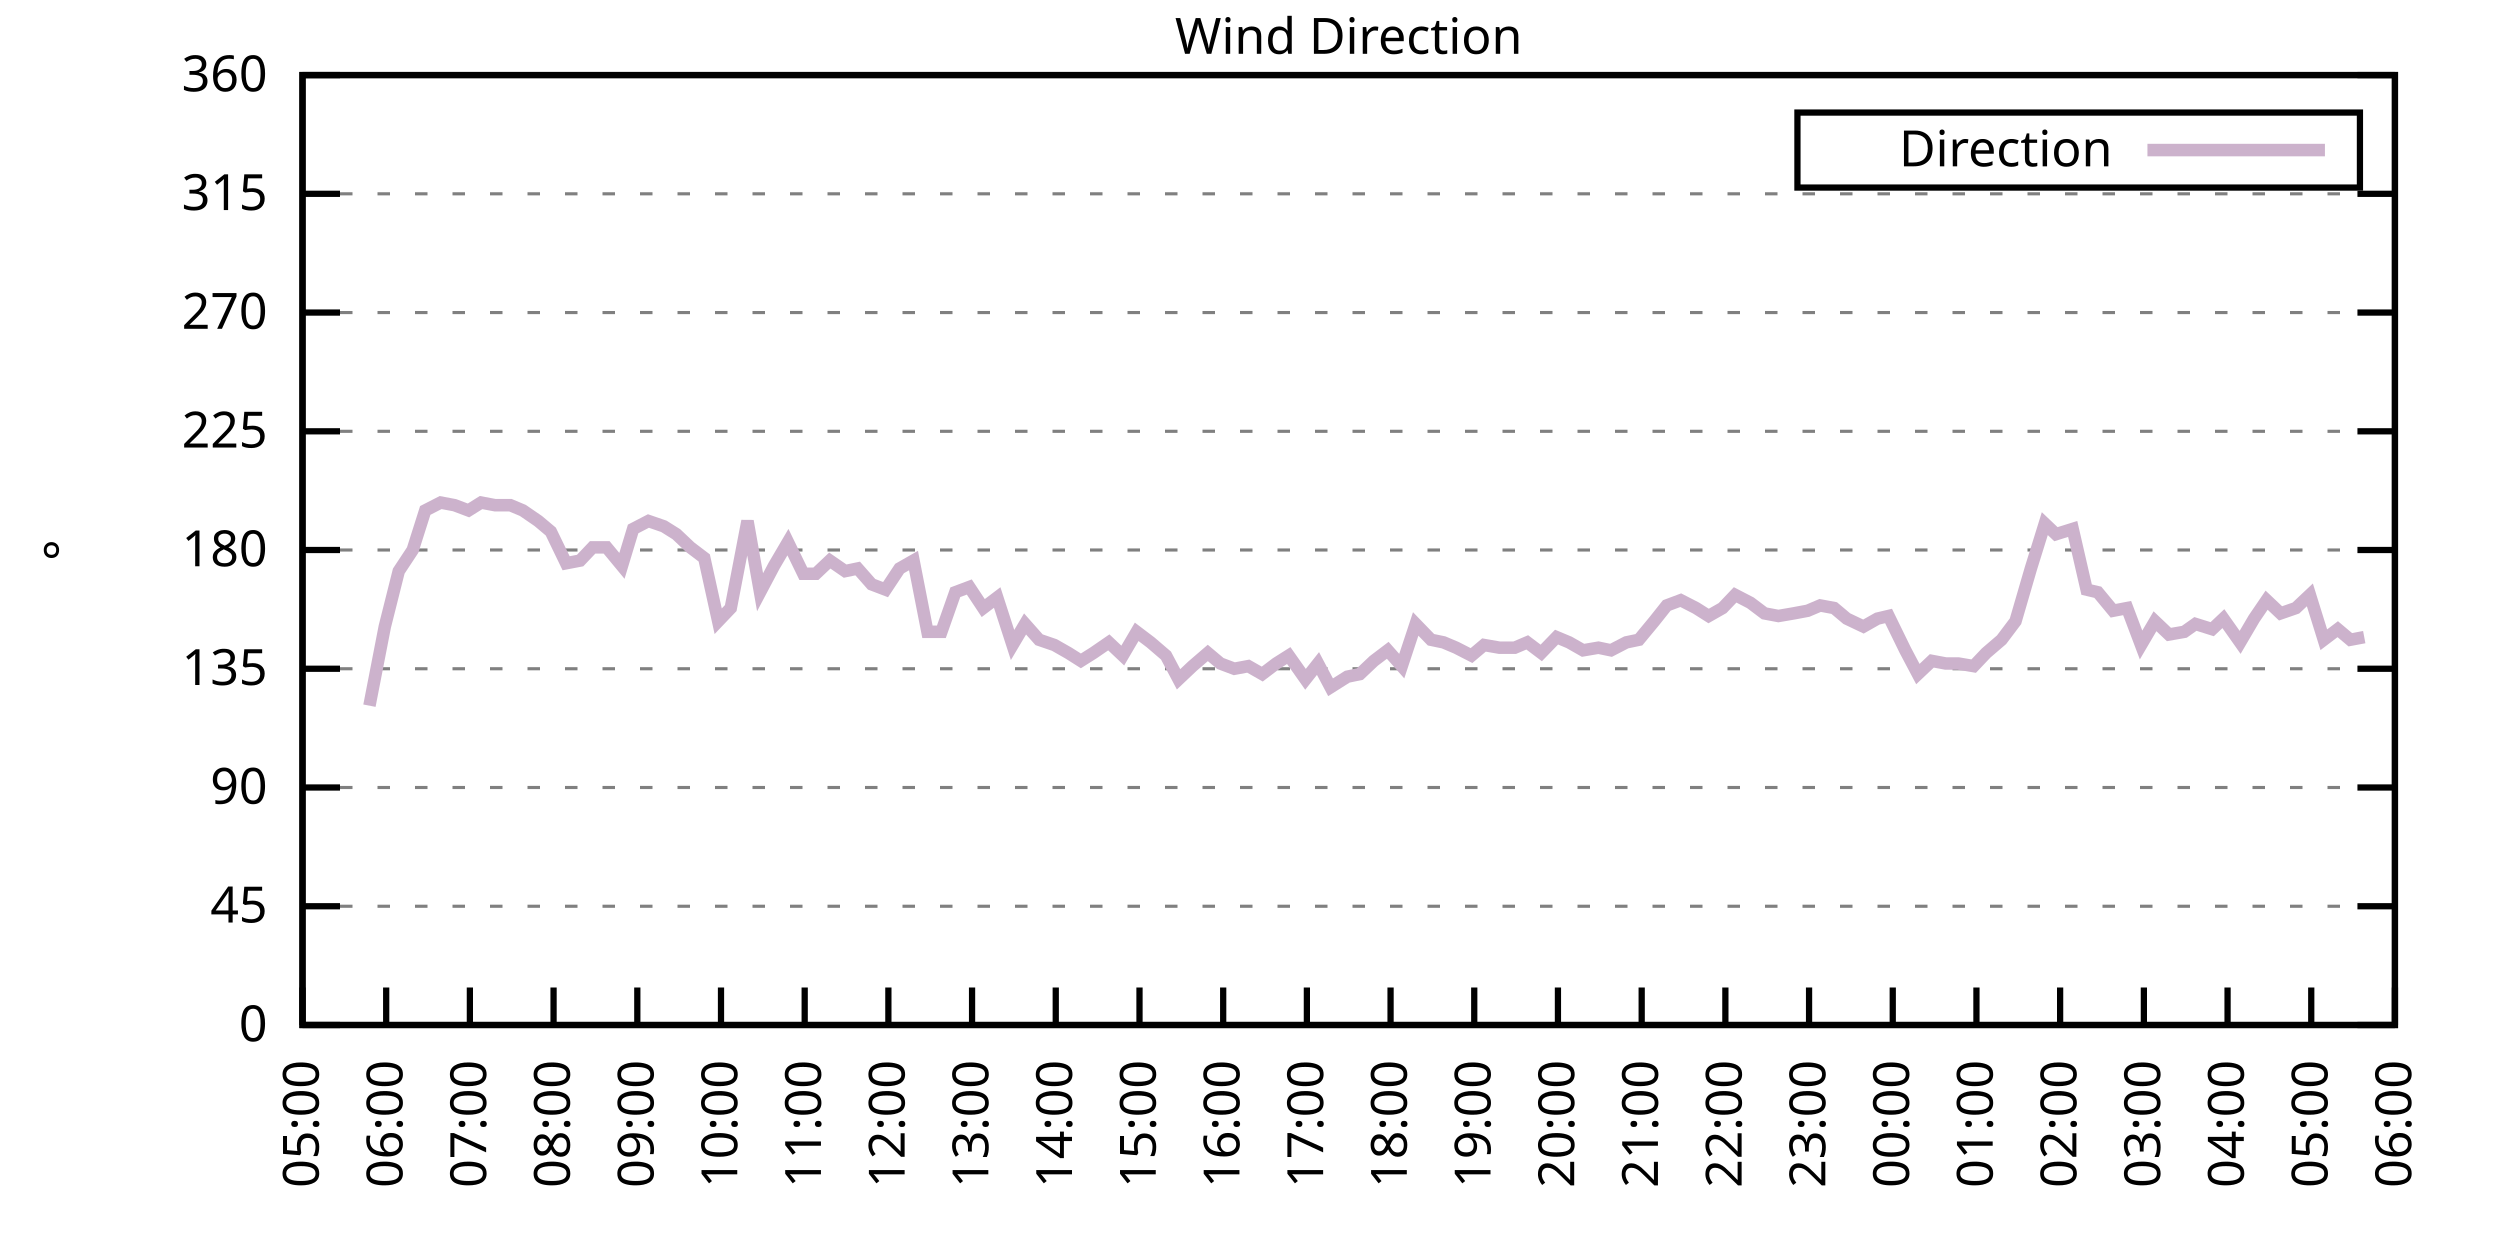
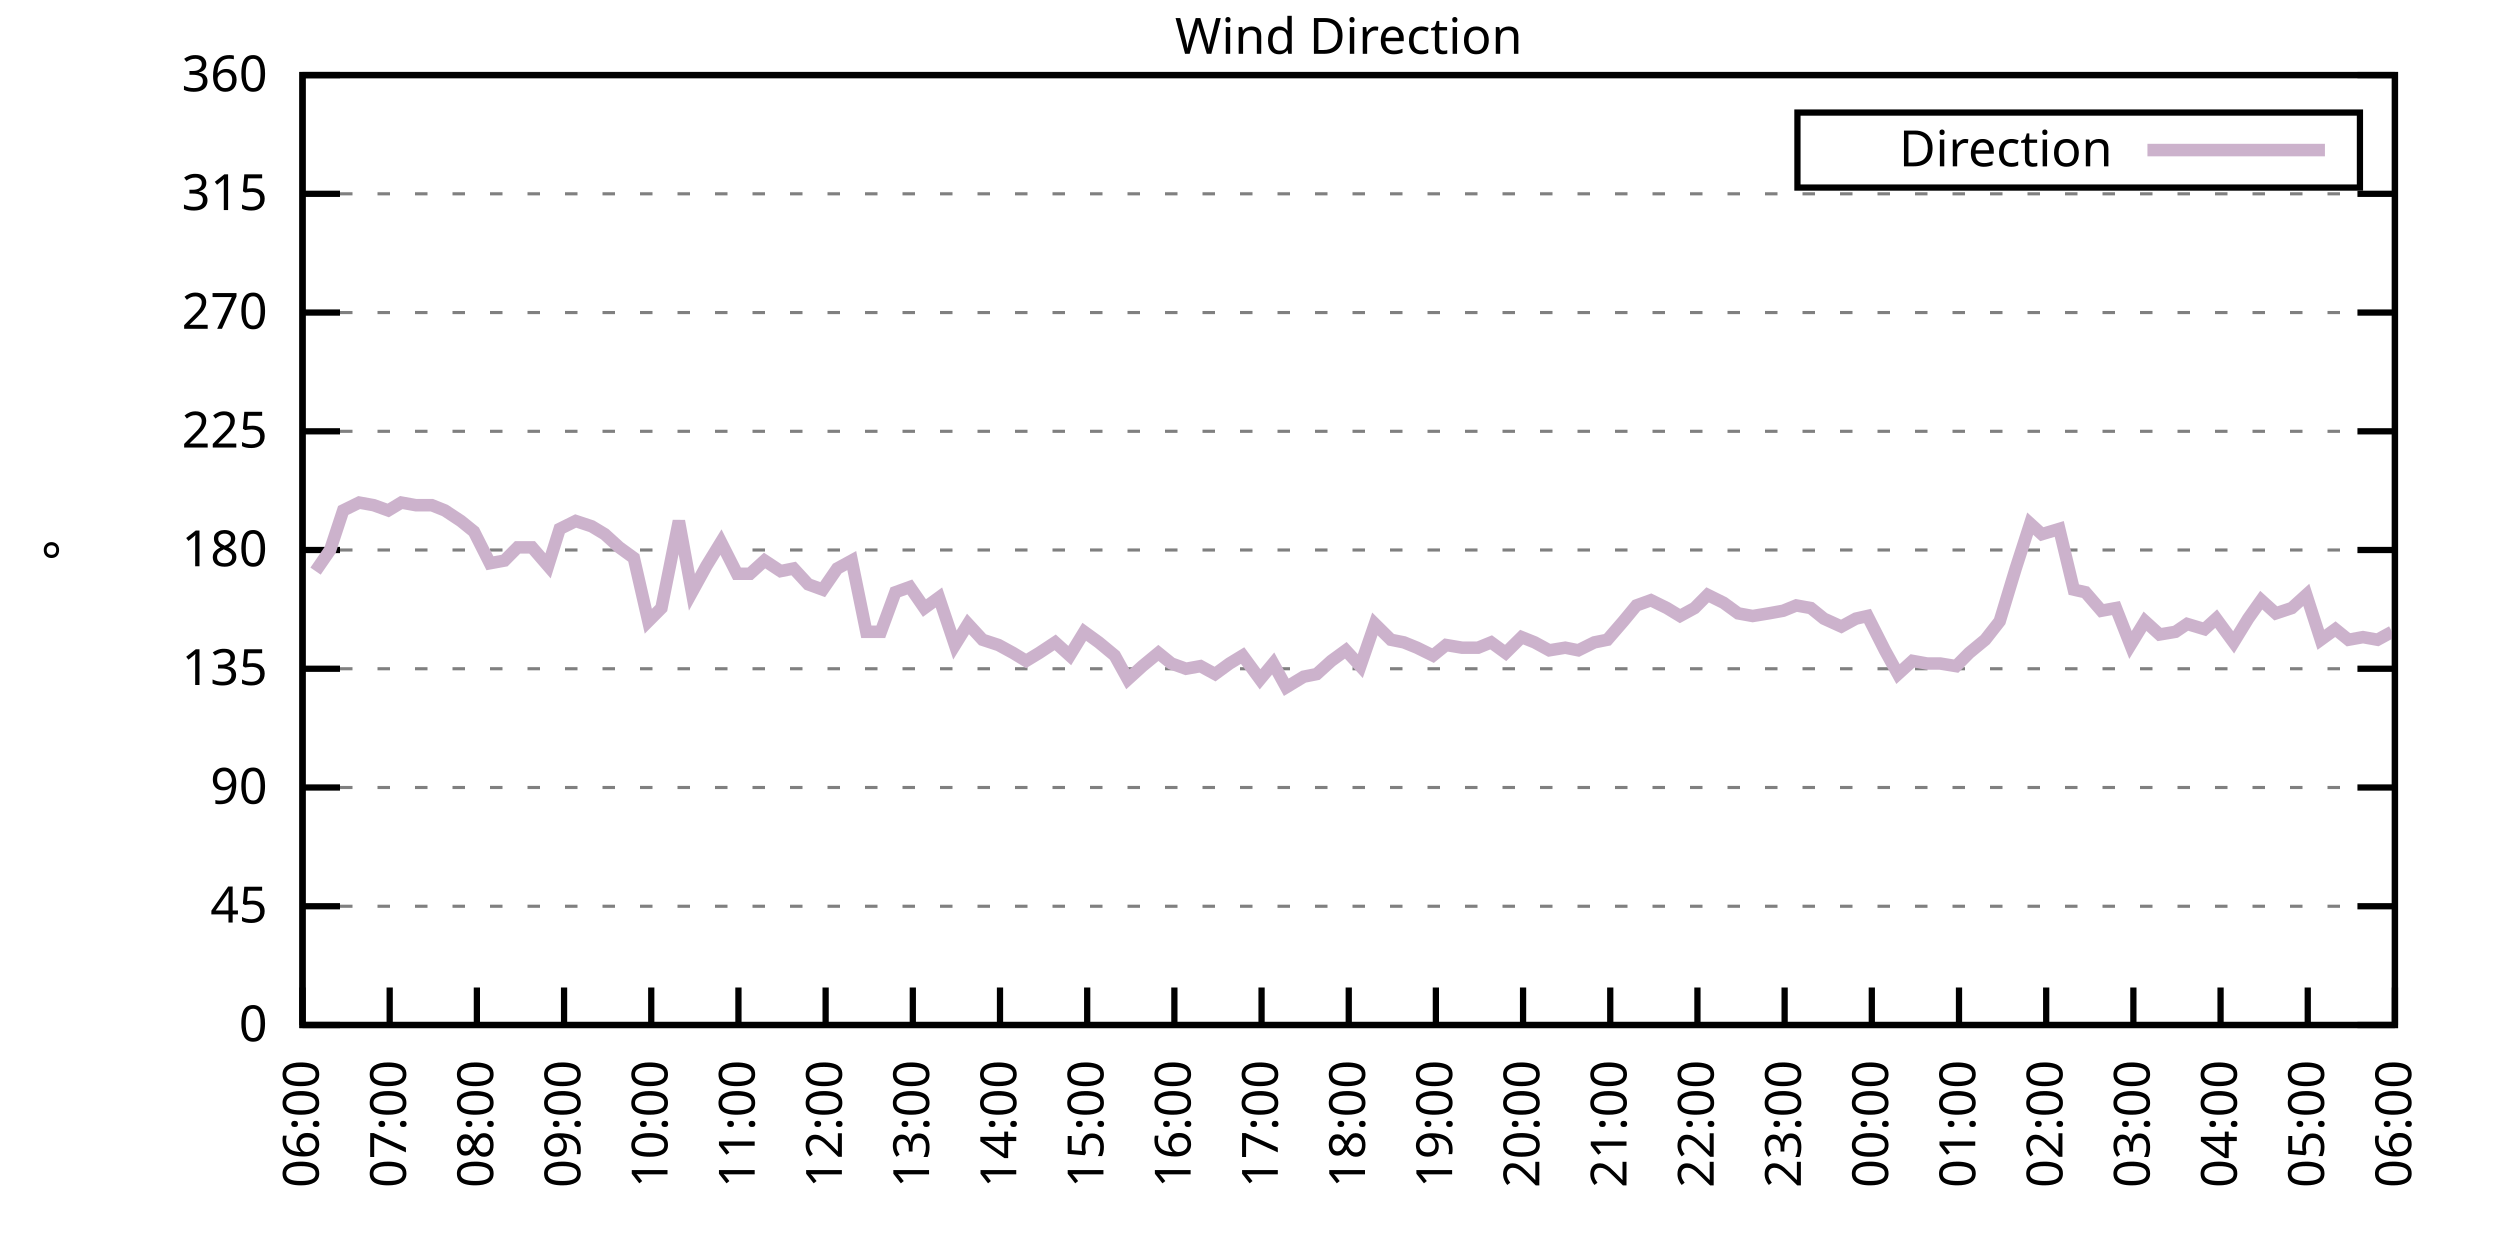
<svg xmlns="http://www.w3.org/2000/svg" xmlns:xlink="http://www.w3.org/1999/xlink" width="400" height="200" viewBox="0 0 400 200">
  <g id="gnuplot_canvas">
    <rect x="0" y="0" width="400" height="200" fill="none" />
    <defs>
      <circle id="gpDot" r="0.5" stroke-width="0.5" stroke="currentColor" />
      <path id="gpPt0" stroke-width="0.333" stroke="currentColor" d="M-1,0 h2 M0,-1 v2" />
      <path id="gpPt1" stroke-width="0.333" stroke="currentColor" d="M-1,-1 L1,1 M1,-1 L-1,1" />
      <path id="gpPt2" stroke-width="0.333" stroke="currentColor" d="M-1,0 L1,0 M0,-1 L0,1 M-1,-1 L1,1 M-1,1 L1,-1" />
      <rect id="gpPt3" stroke-width="0.333" stroke="currentColor" x="-1" y="-1" width="2" height="2" />
      <rect id="gpPt4" stroke-width="0.333" stroke="currentColor" fill="currentColor" x="-1" y="-1" width="2" height="2" />
      <circle id="gpPt5" stroke-width="0.333" stroke="currentColor" cx="0" cy="0" r="1" />
      <use xlink:href="#gpPt5" id="gpPt6" fill="currentColor" stroke="none" />
      <path id="gpPt7" stroke-width="0.333" stroke="currentColor" d="M0,-1.33 L-1.33,0.67 L1.33,0.67 z" />
      <use xlink:href="#gpPt7" id="gpPt8" fill="currentColor" stroke="none" />
      <use xlink:href="#gpPt7" id="gpPt9" stroke="currentColor" transform="rotate(180)" />
      <use xlink:href="#gpPt9" id="gpPt10" fill="currentColor" stroke="none" />
      <use xlink:href="#gpPt3" id="gpPt11" stroke="currentColor" transform="rotate(45)" />
      <use xlink:href="#gpPt11" id="gpPt12" fill="currentColor" stroke="none" />
      <path id="gpPt13" stroke-width="0.333" stroke="currentColor" d="M0,1.330 L1.265,0.411 L0.782,-1.067 L-0.782,-1.076 L-1.265,0.411 z" />
      <use xlink:href="#gpPt13" id="gpPt14" fill="currentColor" stroke="none" />
      <filter id="textbox" filterUnits="objectBoundingBox" x="0" y="0" height="1" width="1">
        <feFlood flood-color="white" flood-opacity="1" result="bgnd" />
        <feComposite in="SourceGraphic" in2="bgnd" operator="atop" />
      </filter>
      <filter id="greybox" filterUnits="objectBoundingBox" x="0" y="0" height="1" width="1">
        <feFlood flood-color="lightgrey" flood-opacity="1" result="grey" />
        <feComposite in="SourceGraphic" in2="grey" operator="atop" />
      </filter>
    </defs>
    <g fill="none" color="white" stroke="currentColor" stroke-width="1.00" stroke-linecap="butt" stroke-linejoin="miter">
</g>
    <g fill="none" color="black" stroke="currentColor" stroke-width="1.00" stroke-linecap="butt" stroke-linejoin="miter">
      <g stroke="none" shape-rendering="crispEdges">
        <polygon fill="rgb(255, 255, 255)" points="48.40,164.00 383.18,164.00 383.18,12.02 48.40,12.02 " />
      </g>
    </g>
    <g fill="none" color="black" stroke="currentColor" stroke-width="1.00" stroke-linecap="butt" stroke-linejoin="miter">
</g>
    <g fill="none" color="black" stroke="black" stroke-width="0.50" stroke-linecap="butt" stroke-linejoin="miter">
</g>
    <g fill="none" color="gray" stroke="currentColor" stroke-width="0.50" stroke-linecap="butt" stroke-linejoin="miter">
      <path stroke="gray" stroke-dasharray="2,4" class="gridline" d="M48.40,164.00 L383.19,164.00  " />
    </g>
    <g fill="none" color="gray" stroke="gray" stroke-width="1.00" stroke-linecap="butt" stroke-linejoin="miter">
</g>
    <g fill="none" color="black" stroke="currentColor" stroke-width="1.00" stroke-linecap="butt" stroke-linejoin="miter">
      <path stroke="black" d="M48.40,164.00 L54.40,164.00 M383.19,164.00 L377.19,164.00  " />
      <g transform="translate(42.80,166.60)" stroke="none" fill="black" font-family="Sans" font-size="8.00" text-anchor="end">
        <text>
          <tspan font-family="Sans"> 0</tspan>
        </text>
      </g>
    </g>
    <g fill="none" color="black" stroke="currentColor" stroke-width="1.00" stroke-linecap="butt" stroke-linejoin="miter">
</g>
    <g fill="none" color="black" stroke="black" stroke-width="0.50" stroke-linecap="butt" stroke-linejoin="miter">
</g>
    <g fill="none" color="gray" stroke="currentColor" stroke-width="0.50" stroke-linecap="butt" stroke-linejoin="miter">
      <path stroke="gray" stroke-dasharray="2,4" class="gridline" d="M48.40,145.00 L383.19,145.00  " />
    </g>
    <g fill="none" color="gray" stroke="gray" stroke-width="1.00" stroke-linecap="butt" stroke-linejoin="miter">
</g>
    <g fill="none" color="black" stroke="currentColor" stroke-width="1.00" stroke-linecap="butt" stroke-linejoin="miter">
      <path stroke="black" d="M48.40,145.00 L54.40,145.00 M383.19,145.00 L377.19,145.00  " />
      <g transform="translate(42.80,147.60)" stroke="none" fill="black" font-family="Sans" font-size="8.00" text-anchor="end">
        <text>
          <tspan font-family="Sans"> 45</tspan>
        </text>
      </g>
    </g>
    <g fill="none" color="black" stroke="currentColor" stroke-width="1.00" stroke-linecap="butt" stroke-linejoin="miter">
</g>
    <g fill="none" color="black" stroke="black" stroke-width="0.50" stroke-linecap="butt" stroke-linejoin="miter">
</g>
    <g fill="none" color="gray" stroke="currentColor" stroke-width="0.50" stroke-linecap="butt" stroke-linejoin="miter">
      <path stroke="gray" stroke-dasharray="2,4" class="gridline" d="M48.40,126.00 L383.19,126.00  " />
    </g>
    <g fill="none" color="gray" stroke="gray" stroke-width="1.00" stroke-linecap="butt" stroke-linejoin="miter">
</g>
    <g fill="none" color="black" stroke="currentColor" stroke-width="1.00" stroke-linecap="butt" stroke-linejoin="miter">
      <path stroke="black" d="M48.40,126.00 L54.40,126.00 M383.19,126.00 L377.19,126.00  " />
      <g transform="translate(42.80,128.60)" stroke="none" fill="black" font-family="Sans" font-size="8.00" text-anchor="end">
        <text>
          <tspan font-family="Sans"> 90</tspan>
        </text>
      </g>
    </g>
    <g fill="none" color="black" stroke="currentColor" stroke-width="1.00" stroke-linecap="butt" stroke-linejoin="miter">
</g>
    <g fill="none" color="black" stroke="black" stroke-width="0.50" stroke-linecap="butt" stroke-linejoin="miter">
</g>
    <g fill="none" color="gray" stroke="currentColor" stroke-width="0.50" stroke-linecap="butt" stroke-linejoin="miter">
      <path stroke="gray" stroke-dasharray="2,4" class="gridline" d="M48.40,107.00 L383.19,107.00  " />
    </g>
    <g fill="none" color="gray" stroke="gray" stroke-width="1.00" stroke-linecap="butt" stroke-linejoin="miter">
</g>
    <g fill="none" color="black" stroke="currentColor" stroke-width="1.00" stroke-linecap="butt" stroke-linejoin="miter">
      <path stroke="black" d="M48.40,107.00 L54.40,107.00 M383.19,107.00 L377.19,107.00  " />
      <g transform="translate(42.80,109.60)" stroke="none" fill="black" font-family="Sans" font-size="8.00" text-anchor="end">
        <text>
          <tspan font-family="Sans"> 135</tspan>
        </text>
      </g>
    </g>
    <g fill="none" color="black" stroke="currentColor" stroke-width="1.00" stroke-linecap="butt" stroke-linejoin="miter">
</g>
    <g fill="none" color="black" stroke="black" stroke-width="0.50" stroke-linecap="butt" stroke-linejoin="miter">
</g>
    <g fill="none" color="gray" stroke="currentColor" stroke-width="0.50" stroke-linecap="butt" stroke-linejoin="miter">
      <path stroke="gray" stroke-dasharray="2,4" class="gridline" d="M48.40,88.00 L383.19,88.00  " />
    </g>
    <g fill="none" color="gray" stroke="gray" stroke-width="1.00" stroke-linecap="butt" stroke-linejoin="miter">
</g>
    <g fill="none" color="black" stroke="currentColor" stroke-width="1.00" stroke-linecap="butt" stroke-linejoin="miter">
      <path stroke="black" d="M48.40,88.00 L54.40,88.00 M383.19,88.00 L377.19,88.00  " />
      <g transform="translate(42.80,90.60)" stroke="none" fill="black" font-family="Sans" font-size="8.00" text-anchor="end">
        <text>
          <tspan font-family="Sans"> 180</tspan>
        </text>
      </g>
    </g>
    <g fill="none" color="black" stroke="currentColor" stroke-width="1.00" stroke-linecap="butt" stroke-linejoin="miter">
</g>
    <g fill="none" color="black" stroke="black" stroke-width="0.50" stroke-linecap="butt" stroke-linejoin="miter">
</g>
    <g fill="none" color="gray" stroke="currentColor" stroke-width="0.50" stroke-linecap="butt" stroke-linejoin="miter">
      <path stroke="gray" stroke-dasharray="2,4" class="gridline" d="M48.40,69.01 L383.19,69.01  " />
    </g>
    <g fill="none" color="gray" stroke="gray" stroke-width="1.00" stroke-linecap="butt" stroke-linejoin="miter">
</g>
    <g fill="none" color="black" stroke="currentColor" stroke-width="1.00" stroke-linecap="butt" stroke-linejoin="miter">
      <path stroke="black" d="M48.40,69.01 L54.40,69.01 M383.19,69.01 L377.19,69.01  " />
      <g transform="translate(42.80,71.61)" stroke="none" fill="black" font-family="Sans" font-size="8.00" text-anchor="end">
        <text>
          <tspan font-family="Sans"> 225</tspan>
        </text>
      </g>
    </g>
    <g fill="none" color="black" stroke="currentColor" stroke-width="1.00" stroke-linecap="butt" stroke-linejoin="miter">
</g>
    <g fill="none" color="black" stroke="black" stroke-width="0.50" stroke-linecap="butt" stroke-linejoin="miter">
</g>
    <g fill="none" color="gray" stroke="currentColor" stroke-width="0.50" stroke-linecap="butt" stroke-linejoin="miter">
      <path stroke="gray" stroke-dasharray="2,4" class="gridline" d="M48.40,50.01 L383.19,50.01  " />
    </g>
    <g fill="none" color="gray" stroke="gray" stroke-width="1.00" stroke-linecap="butt" stroke-linejoin="miter">
</g>
    <g fill="none" color="black" stroke="currentColor" stroke-width="1.00" stroke-linecap="butt" stroke-linejoin="miter">
      <path stroke="black" d="M48.40,50.01 L54.40,50.01 M383.19,50.01 L377.19,50.01  " />
      <g transform="translate(42.80,52.61)" stroke="none" fill="black" font-family="Sans" font-size="8.00" text-anchor="end">
        <text>
          <tspan font-family="Sans"> 270</tspan>
        </text>
      </g>
    </g>
    <g fill="none" color="black" stroke="currentColor" stroke-width="1.00" stroke-linecap="butt" stroke-linejoin="miter">
</g>
    <g fill="none" color="black" stroke="black" stroke-width="0.50" stroke-linecap="butt" stroke-linejoin="miter">
</g>
    <g fill="none" color="gray" stroke="currentColor" stroke-width="0.50" stroke-linecap="butt" stroke-linejoin="miter">
      <path stroke="gray" stroke-dasharray="2,4" class="gridline" d="M48.40,31.01 L383.19,31.01  " />
    </g>
    <g fill="none" color="gray" stroke="gray" stroke-width="1.00" stroke-linecap="butt" stroke-linejoin="miter">
</g>
    <g fill="none" color="black" stroke="currentColor" stroke-width="1.00" stroke-linecap="butt" stroke-linejoin="miter">
      <path stroke="black" d="M48.40,31.01 L54.40,31.01 M383.19,31.01 L377.19,31.01  " />
      <g transform="translate(42.80,33.61)" stroke="none" fill="black" font-family="Sans" font-size="8.00" text-anchor="end">
        <text>
          <tspan font-family="Sans"> 315</tspan>
        </text>
      </g>
    </g>
    <g fill="none" color="black" stroke="currentColor" stroke-width="1.00" stroke-linecap="butt" stroke-linejoin="miter">
</g>
    <g fill="none" color="black" stroke="black" stroke-width="0.50" stroke-linecap="butt" stroke-linejoin="miter">
</g>
    <g fill="none" color="gray" stroke="currentColor" stroke-width="0.50" stroke-linecap="butt" stroke-linejoin="miter">
      <path stroke="gray" stroke-dasharray="2,4" class="gridline" d="M48.40,12.01 L383.19,12.01  " />
    </g>
    <g fill="none" color="gray" stroke="gray" stroke-width="1.00" stroke-linecap="butt" stroke-linejoin="miter">
</g>
    <g fill="none" color="black" stroke="currentColor" stroke-width="1.00" stroke-linecap="butt" stroke-linejoin="miter">
      <path stroke="black" d="M48.40,12.01 L54.40,12.01 M383.19,12.01 L377.19,12.01  " />
      <g transform="translate(42.80,14.61)" stroke="none" fill="black" font-family="Sans" font-size="8.00" text-anchor="end">
        <text>
          <tspan font-family="Sans"> 360</tspan>
        </text>
      </g>
    </g>
    <g fill="none" color="black" stroke="currentColor" stroke-width="1.00" stroke-linecap="butt" stroke-linejoin="miter">
      <path stroke="black" d="M48.40,164.00 L48.40,158.00  " />
      <g transform="translate(51.00,169.60) rotate(270.00)" stroke="none" fill="black" font-family="Sans" font-size="8.00" text-anchor="end">
        <text>
-           <tspan font-family="Sans">05:00</tspan>
-         </text>
-       </g>
-     </g>
-     <g fill="none" color="black" stroke="currentColor" stroke-width="1.00" stroke-linecap="butt" stroke-linejoin="miter">
-       <path stroke="black" d="M61.79,164.00 L61.79,158.00  " />
-       <g transform="translate(64.39,169.60) rotate(270.00)" stroke="none" fill="black" font-family="Sans" font-size="8.00" text-anchor="end">
-         <text>
          <tspan font-family="Sans">06:00</tspan>
        </text>
      </g>
    </g>
    <g fill="none" color="black" stroke="currentColor" stroke-width="1.00" stroke-linecap="butt" stroke-linejoin="miter">
-       <path stroke="black" d="M75.18,164.00 L75.18,158.00  " />
-       <g transform="translate(77.78,169.60) rotate(270.00)" stroke="none" fill="black" font-family="Sans" font-size="8.00" text-anchor="end">
+       <path stroke="black" d="M62.35,164.00 L62.35,158.00  " />
+       <g transform="translate(64.95,169.60) rotate(270.00)" stroke="none" fill="black" font-family="Sans" font-size="8.00" text-anchor="end">
        <text>
          <tspan font-family="Sans">07:00</tspan>
        </text>
      </g>
    </g>
    <g fill="none" color="black" stroke="currentColor" stroke-width="1.00" stroke-linecap="butt" stroke-linejoin="miter">
-       <path stroke="black" d="M88.57,164.00 L88.57,158.00  " />
-       <g transform="translate(91.17,169.60) rotate(270.00)" stroke="none" fill="black" font-family="Sans" font-size="8.00" text-anchor="end">
+       <path stroke="black" d="M76.30,164.00 L76.30,158.00  " />
+       <g transform="translate(78.90,169.60) rotate(270.00)" stroke="none" fill="black" font-family="Sans" font-size="8.00" text-anchor="end">
        <text>
          <tspan font-family="Sans">08:00</tspan>
        </text>
      </g>
    </g>
    <g fill="none" color="black" stroke="currentColor" stroke-width="1.00" stroke-linecap="butt" stroke-linejoin="miter">
-       <path stroke="black" d="M101.97,164.00 L101.97,158.00  " />
-       <g transform="translate(104.57,169.60) rotate(270.00)" stroke="none" fill="black" font-family="Sans" font-size="8.00" text-anchor="end">
+       <path stroke="black" d="M90.25,164.00 L90.25,158.00  " />
+       <g transform="translate(92.85,169.60) rotate(270.00)" stroke="none" fill="black" font-family="Sans" font-size="8.00" text-anchor="end">
        <text>
          <tspan font-family="Sans">09:00</tspan>
        </text>
      </g>
    </g>
    <g fill="none" color="black" stroke="currentColor" stroke-width="1.00" stroke-linecap="butt" stroke-linejoin="miter">
-       <path stroke="black" d="M115.36,164.00 L115.36,158.00  " />
-       <g transform="translate(117.96,169.60) rotate(270.00)" stroke="none" fill="black" font-family="Sans" font-size="8.00" text-anchor="end">
+       <path stroke="black" d="M104.20,164.00 L104.20,158.00  " />
+       <g transform="translate(106.80,169.60) rotate(270.00)" stroke="none" fill="black" font-family="Sans" font-size="8.00" text-anchor="end">
        <text>
          <tspan font-family="Sans">10:00</tspan>
        </text>
      </g>
    </g>
    <g fill="none" color="black" stroke="currentColor" stroke-width="1.00" stroke-linecap="butt" stroke-linejoin="miter">
-       <path stroke="black" d="M128.75,164.00 L128.75,158.00  " />
-       <g transform="translate(131.35,169.60) rotate(270.00)" stroke="none" fill="black" font-family="Sans" font-size="8.00" text-anchor="end">
+       <path stroke="black" d="M118.15,164.00 L118.15,158.00  " />
+       <g transform="translate(120.75,169.60) rotate(270.00)" stroke="none" fill="black" font-family="Sans" font-size="8.00" text-anchor="end">
        <text>
          <tspan font-family="Sans">11:00</tspan>
        </text>
      </g>
    </g>
    <g fill="none" color="black" stroke="currentColor" stroke-width="1.00" stroke-linecap="butt" stroke-linejoin="miter">
-       <path stroke="black" d="M142.14,164.00 L142.14,158.00  " />
-       <g transform="translate(144.74,169.60) rotate(270.00)" stroke="none" fill="black" font-family="Sans" font-size="8.00" text-anchor="end">
+       <path stroke="black" d="M132.10,164.00 L132.10,158.00  " />
+       <g transform="translate(134.70,169.60) rotate(270.00)" stroke="none" fill="black" font-family="Sans" font-size="8.00" text-anchor="end">
        <text>
          <tspan font-family="Sans">12:00</tspan>
        </text>
      </g>
    </g>
    <g fill="none" color="black" stroke="currentColor" stroke-width="1.00" stroke-linecap="butt" stroke-linejoin="miter">
-       <path stroke="black" d="M155.53,164.00 L155.53,158.00  " />
-       <g transform="translate(158.13,169.60) rotate(270.00)" stroke="none" fill="black" font-family="Sans" font-size="8.00" text-anchor="end">
+       <path stroke="black" d="M146.05,164.00 L146.05,158.00  " />
+       <g transform="translate(148.65,169.60) rotate(270.00)" stroke="none" fill="black" font-family="Sans" font-size="8.00" text-anchor="end">
        <text>
          <tspan font-family="Sans">13:00</tspan>
        </text>
      </g>
    </g>
    <g fill="none" color="black" stroke="currentColor" stroke-width="1.00" stroke-linecap="butt" stroke-linejoin="miter">
-       <path stroke="black" d="M168.92,164.00 L168.92,158.00  " />
-       <g transform="translate(171.52,169.60) rotate(270.00)" stroke="none" fill="black" font-family="Sans" font-size="8.00" text-anchor="end">
+       <path stroke="black" d="M160.00,164.00 L160.00,158.00  " />
+       <g transform="translate(162.60,169.60) rotate(270.00)" stroke="none" fill="black" font-family="Sans" font-size="8.00" text-anchor="end">
        <text>
          <tspan font-family="Sans">14:00</tspan>
        </text>
      </g>
    </g>
    <g fill="none" color="black" stroke="currentColor" stroke-width="1.00" stroke-linecap="butt" stroke-linejoin="miter">
-       <path stroke="black" d="M182.32,164.00 L182.32,158.00  " />
-       <g transform="translate(184.92,169.60) rotate(270.00)" stroke="none" fill="black" font-family="Sans" font-size="8.00" text-anchor="end">
+       <path stroke="black" d="M173.95,164.00 L173.95,158.00  " />
+       <g transform="translate(176.55,169.60) rotate(270.00)" stroke="none" fill="black" font-family="Sans" font-size="8.00" text-anchor="end">
        <text>
          <tspan font-family="Sans">15:00</tspan>
        </text>
      </g>
    </g>
    <g fill="none" color="black" stroke="currentColor" stroke-width="1.00" stroke-linecap="butt" stroke-linejoin="miter">
-       <path stroke="black" d="M195.71,164.00 L195.71,158.00  " />
-       <g transform="translate(198.31,169.60) rotate(270.00)" stroke="none" fill="black" font-family="Sans" font-size="8.00" text-anchor="end">
+       <path stroke="black" d="M187.90,164.00 L187.90,158.00  " />
+       <g transform="translate(190.50,169.60) rotate(270.00)" stroke="none" fill="black" font-family="Sans" font-size="8.00" text-anchor="end">
        <text>
          <tspan font-family="Sans">16:00</tspan>
        </text>
      </g>
    </g>
    <g fill="none" color="black" stroke="currentColor" stroke-width="1.00" stroke-linecap="butt" stroke-linejoin="miter">
-       <path stroke="black" d="M209.10,164.00 L209.10,158.00  " />
-       <g transform="translate(211.70,169.60) rotate(270.00)" stroke="none" fill="black" font-family="Sans" font-size="8.00" text-anchor="end">
+       <path stroke="black" d="M201.85,164.00 L201.85,158.00  " />
+       <g transform="translate(204.45,169.60) rotate(270.00)" stroke="none" fill="black" font-family="Sans" font-size="8.00" text-anchor="end">
        <text>
          <tspan font-family="Sans">17:00</tspan>
        </text>
      </g>
    </g>
    <g fill="none" color="black" stroke="currentColor" stroke-width="1.00" stroke-linecap="butt" stroke-linejoin="miter">
-       <path stroke="black" d="M222.49,164.00 L222.49,158.00  " />
-       <g transform="translate(225.09,169.60) rotate(270.00)" stroke="none" fill="black" font-family="Sans" font-size="8.00" text-anchor="end">
+       <path stroke="black" d="M215.80,164.00 L215.80,158.00  " />
+       <g transform="translate(218.40,169.60) rotate(270.00)" stroke="none" fill="black" font-family="Sans" font-size="8.00" text-anchor="end">
        <text>
          <tspan font-family="Sans">18:00</tspan>
        </text>
      </g>
    </g>
    <g fill="none" color="black" stroke="currentColor" stroke-width="1.00" stroke-linecap="butt" stroke-linejoin="miter">
-       <path stroke="black" d="M235.88,164.00 L235.88,158.00  " />
-       <g transform="translate(238.48,169.60) rotate(270.00)" stroke="none" fill="black" font-family="Sans" font-size="8.00" text-anchor="end">
+       <path stroke="black" d="M229.74,164.00 L229.74,158.00  " />
+       <g transform="translate(232.34,169.60) rotate(270.00)" stroke="none" fill="black" font-family="Sans" font-size="8.00" text-anchor="end">
        <text>
          <tspan font-family="Sans">19:00</tspan>
        </text>
      </g>
    </g>
    <g fill="none" color="black" stroke="currentColor" stroke-width="1.00" stroke-linecap="butt" stroke-linejoin="miter">
-       <path stroke="black" d="M249.27,164.00 L249.27,158.00  " />
-       <g transform="translate(251.87,169.60) rotate(270.00)" stroke="none" fill="black" font-family="Sans" font-size="8.00" text-anchor="end">
+       <path stroke="black" d="M243.69,164.00 L243.69,158.00  " />
+       <g transform="translate(246.29,169.60) rotate(270.00)" stroke="none" fill="black" font-family="Sans" font-size="8.00" text-anchor="end">
        <text>
          <tspan font-family="Sans">20:00</tspan>
        </text>
      </g>
    </g>
    <g fill="none" color="black" stroke="currentColor" stroke-width="1.00" stroke-linecap="butt" stroke-linejoin="miter">
-       <path stroke="black" d="M262.67,164.00 L262.67,158.00  " />
-       <g transform="translate(265.27,169.60) rotate(270.00)" stroke="none" fill="black" font-family="Sans" font-size="8.00" text-anchor="end">
+       <path stroke="black" d="M257.64,164.00 L257.64,158.00  " />
+       <g transform="translate(260.24,169.60) rotate(270.00)" stroke="none" fill="black" font-family="Sans" font-size="8.00" text-anchor="end">
        <text>
          <tspan font-family="Sans">21:00</tspan>
        </text>
      </g>
    </g>
    <g fill="none" color="black" stroke="currentColor" stroke-width="1.00" stroke-linecap="butt" stroke-linejoin="miter">
-       <path stroke="black" d="M276.06,164.00 L276.06,158.00  " />
-       <g transform="translate(278.66,169.60) rotate(270.00)" stroke="none" fill="black" font-family="Sans" font-size="8.00" text-anchor="end">
+       <path stroke="black" d="M271.59,164.00 L271.59,158.00  " />
+       <g transform="translate(274.19,169.60) rotate(270.00)" stroke="none" fill="black" font-family="Sans" font-size="8.00" text-anchor="end">
        <text>
          <tspan font-family="Sans">22:00</tspan>
        </text>
      </g>
    </g>
    <g fill="none" color="black" stroke="currentColor" stroke-width="1.00" stroke-linecap="butt" stroke-linejoin="miter">
-       <path stroke="black" d="M289.45,164.00 L289.45,158.00  " />
-       <g transform="translate(292.05,169.60) rotate(270.00)" stroke="none" fill="black" font-family="Sans" font-size="8.00" text-anchor="end">
+       <path stroke="black" d="M285.54,164.00 L285.54,158.00  " />
+       <g transform="translate(288.14,169.60) rotate(270.00)" stroke="none" fill="black" font-family="Sans" font-size="8.00" text-anchor="end">
        <text>
          <tspan font-family="Sans">23:00</tspan>
        </text>
      </g>
    </g>
    <g fill="none" color="black" stroke="currentColor" stroke-width="1.00" stroke-linecap="butt" stroke-linejoin="miter">
-       <path stroke="black" d="M302.84,164.00 L302.84,158.00  " />
-       <g transform="translate(305.44,169.60) rotate(270.00)" stroke="none" fill="black" font-family="Sans" font-size="8.00" text-anchor="end">
+       <path stroke="black" d="M299.49,164.00 L299.49,158.00  " />
+       <g transform="translate(302.09,169.60) rotate(270.00)" stroke="none" fill="black" font-family="Sans" font-size="8.00" text-anchor="end">
        <text>
          <tspan font-family="Sans">00:00</tspan>
        </text>
      </g>
    </g>
    <g fill="none" color="black" stroke="currentColor" stroke-width="1.00" stroke-linecap="butt" stroke-linejoin="miter">
-       <path stroke="black" d="M316.23,164.00 L316.23,158.00  " />
-       <g transform="translate(318.83,169.60) rotate(270.00)" stroke="none" fill="black" font-family="Sans" font-size="8.00" text-anchor="end">
+       <path stroke="black" d="M313.44,164.00 L313.44,158.00  " />
+       <g transform="translate(316.04,169.60) rotate(270.00)" stroke="none" fill="black" font-family="Sans" font-size="8.00" text-anchor="end">
        <text>
          <tspan font-family="Sans">01:00</tspan>
        </text>
      </g>
    </g>
    <g fill="none" color="black" stroke="currentColor" stroke-width="1.00" stroke-linecap="butt" stroke-linejoin="miter">
-       <path stroke="black" d="M329.62,164.00 L329.62,158.00  " />
-       <g transform="translate(332.22,169.60) rotate(270.00)" stroke="none" fill="black" font-family="Sans" font-size="8.00" text-anchor="end">
+       <path stroke="black" d="M327.39,164.00 L327.39,158.00  " />
+       <g transform="translate(329.99,169.60) rotate(270.00)" stroke="none" fill="black" font-family="Sans" font-size="8.00" text-anchor="end">
        <text>
          <tspan font-family="Sans">02:00</tspan>
        </text>
      </g>
    </g>
    <g fill="none" color="black" stroke="currentColor" stroke-width="1.00" stroke-linecap="butt" stroke-linejoin="miter">
-       <path stroke="black" d="M343.02,164.00 L343.02,158.00  " />
-       <g transform="translate(345.62,169.60) rotate(270.00)" stroke="none" fill="black" font-family="Sans" font-size="8.00" text-anchor="end">
+       <path stroke="black" d="M341.34,164.00 L341.34,158.00  " />
+       <g transform="translate(343.94,169.60) rotate(270.00)" stroke="none" fill="black" font-family="Sans" font-size="8.00" text-anchor="end">
        <text>
          <tspan font-family="Sans">03:00</tspan>
        </text>
      </g>
    </g>
    <g fill="none" color="black" stroke="currentColor" stroke-width="1.00" stroke-linecap="butt" stroke-linejoin="miter">
-       <path stroke="black" d="M356.41,164.00 L356.41,158.00  " />
-       <g transform="translate(359.01,169.60) rotate(270.00)" stroke="none" fill="black" font-family="Sans" font-size="8.00" text-anchor="end">
+       <path stroke="black" d="M355.29,164.00 L355.29,158.00  " />
+       <g transform="translate(357.89,169.60) rotate(270.00)" stroke="none" fill="black" font-family="Sans" font-size="8.00" text-anchor="end">
        <text>
          <tspan font-family="Sans">04:00</tspan>
        </text>
      </g>
    </g>
    <g fill="none" color="black" stroke="currentColor" stroke-width="1.00" stroke-linecap="butt" stroke-linejoin="miter">
-       <path stroke="black" d="M369.80,164.00 L369.80,158.00  " />
-       <g transform="translate(372.40,169.60) rotate(270.00)" stroke="none" fill="black" font-family="Sans" font-size="8.00" text-anchor="end">
+       <path stroke="black" d="M369.24,164.00 L369.24,158.00  " />
+       <g transform="translate(371.84,169.60) rotate(270.00)" stroke="none" fill="black" font-family="Sans" font-size="8.00" text-anchor="end">
        <text>
          <tspan font-family="Sans">05:00</tspan>
        </text>
      </g>
    </g>
    <g fill="none" color="black" stroke="currentColor" stroke-width="1.00" stroke-linecap="butt" stroke-linejoin="miter">
      <path stroke="black" d="M383.19,164.00 L383.19,158.00  " />
      <g transform="translate(385.79,169.60) rotate(270.00)" stroke="none" fill="black" font-family="Sans" font-size="8.00" text-anchor="end">
        <text>
          <tspan font-family="Sans">06:00</tspan>
        </text>
      </g>
    </g>
    <g fill="none" color="black" stroke="currentColor" stroke-width="1.00" stroke-linecap="butt" stroke-linejoin="miter">
</g>
    <g fill="none" color="black" stroke="currentColor" stroke-width="1.00" stroke-linecap="butt" stroke-linejoin="miter">
      <path stroke="black" d="M48.40,12.01 L48.40,164.00 L383.19,164.00 L383.19,12.01 L48.40,12.01 Z  " />
    </g>
    <g fill="none" color="black" stroke="currentColor" stroke-width="1.00" stroke-linecap="butt" stroke-linejoin="miter">
</g>
    <g fill="none" color="black" stroke="currentColor" stroke-width="1.00" stroke-linecap="butt" stroke-linejoin="miter">
      <path stroke="black" d="M287.59,30.01 L287.59,18.01 L377.59,18.01 L377.59,30.01 L287.59,30.01 Z  " />
    </g>
    <g id="Wind_direction_plot_1">
      <g fill="none" color="white" stroke="black" stroke-width="2.00" stroke-linecap="butt" stroke-linejoin="miter">
</g>
      <g fill="none" color="black" stroke="currentColor" stroke-width="2.00" stroke-linecap="butt" stroke-linejoin="miter">
        <g transform="translate(337.99,26.61)" stroke="none" fill="black" font-family="Sans" font-size="8.00" text-anchor="end">
          <text>
            <tspan font-family="Sans">Direction</tspan>
          </text>
        </g>
      </g>
      <g fill="none" color="black" stroke="currentColor" stroke-width="2.00" stroke-linecap="butt" stroke-linejoin="miter">
-         <path stroke="rgb(204, 178, 204)" d="M343.59,24.01 L371.99,24.01 M59.11,112.91 L61.57,100.25 L63.80,91.38 L66.03,88.00 L68.04,81.67 L70.50,80.41   L72.73,80.83 L74.96,81.67 L76.97,80.41 L79.20,80.83 L81.66,80.83 L83.66,81.67 L86.12,83.36 L88.13,85.05   L90.58,90.12 L92.82,89.69 L94.82,87.58 L97.06,87.58 L99.51,90.54 L101.30,84.63 L103.75,83.36 L106.21,84.21   L108.22,85.47 L110.45,87.58 L112.68,89.27 L114.91,99.40 L116.92,97.29 L119.60,83.36 L121.61,94.76 L123.84,90.54   L126.07,86.74 L128.53,91.80 L130.54,91.80 L132.77,89.69 L135.22,91.38 L137.23,90.96 L139.46,93.49 L141.69,94.34   L143.93,90.96 L146.16,89.69 L148.39,101.09 L150.62,101.09 L152.85,94.76 L155.09,93.92 L157.32,97.29 L159.55,95.60   L162.01,103.20 L164.01,99.83 L166.25,102.36 L168.70,103.20 L170.93,104.47 L172.94,105.74 L174.95,104.47 L177.41,102.78   L179.64,104.89 L181.87,101.09 L184.10,102.78 L186.56,104.89 L188.57,108.69 L190.80,106.58 L193.25,104.47 L195.26,106.16   L197.49,107.00 L199.73,106.58 L201.96,107.85 L204.19,106.16 L206.20,104.89 L208.88,108.69 L210.88,106.16 L212.89,109.96   L215.57,108.27 L217.58,107.85 L219.81,105.74 L222.04,104.05 L224.28,106.58 L226.51,99.83 L228.96,102.36 L230.97,102.78   L232.98,103.63 L235.44,104.89 L237.44,103.20 L239.90,103.63 L242.36,103.63 L244.36,102.78 L246.60,104.47 L249.05,101.94   L251.06,102.78 L253.29,104.05 L255.75,103.63 L257.76,104.05 L260.21,102.78 L262.22,102.36 L264.67,99.40 L266.68,96.87   L268.92,96.03 L271.37,97.29 L273.38,98.56 L275.61,97.29 L277.62,95.18 L280.07,96.45 L282.31,98.14 L284.54,98.56   L286.99,98.14 L289.23,97.72 L291.23,96.87 L293.47,97.29 L295.48,98.98 L298.15,100.25 L300.39,98.98 L302.17,98.56   L304.85,104.05 L306.86,107.85 L309.09,105.74 L311.32,106.16 L313.33,106.16 L315.79,106.58 L317.79,104.47 L320.25,102.36   L322.48,99.40 L324.94,90.96 L327.17,83.78 L328.95,85.47 L331.63,84.63 L333.86,94.34 L335.65,94.76 L338.10,97.72   L340.34,97.29 L342.57,103.20 L344.80,99.40 L347.03,101.52 L349.49,101.09 L351.27,99.83 L353.95,100.67 L355.74,98.98   L358.42,102.78 L360.65,98.98 L362.66,96.03 L364.89,98.14 L367.34,97.29 L369.58,95.18 L371.81,102.36 L374.04,100.67   L376.05,102.36 L378.28,101.94  " />
+         <path stroke="rgb(204, 178, 204)" d="M343.59,24.01 L371.99,24.01 M50.49,91.38 L52.82,88.00 L54.91,81.67 L57.47,80.41 L59.79,80.83 L62.12,81.67   L64.21,80.41 L66.53,80.83 L69.09,80.83 L71.18,81.67 L73.74,83.36 L75.83,85.05 L78.39,90.12 L80.72,89.69   L82.81,87.58 L85.13,87.58 L87.69,90.54 L89.55,84.63 L92.11,83.36 L94.67,84.21 L96.76,85.47 L99.08,87.58   L101.41,89.27 L103.73,99.40 L105.83,97.29 L108.62,83.36 L110.71,94.76 L113.03,90.54 L115.36,86.74 L117.92,91.80   L120.01,91.80 L122.33,89.69 L124.89,91.38 L126.98,90.96 L129.31,93.49 L131.63,94.34 L133.96,90.96 L136.28,89.69   L138.61,101.09 L140.93,101.09 L143.26,94.76 L145.58,93.92 L147.91,97.29 L150.23,95.60 L152.79,103.20 L154.88,99.83   L157.21,102.36 L159.76,103.20 L162.09,104.47 L164.18,105.74 L166.27,104.47 L168.83,102.78 L171.16,104.89 L173.48,101.09   L175.81,102.78 L178.36,104.89 L180.46,108.69 L182.78,106.58 L185.34,104.47 L187.43,106.16 L189.76,107.00 L192.08,106.58   L194.41,107.85 L196.73,106.16 L198.82,104.89 L201.61,108.69 L203.71,106.16 L205.80,109.96 L208.59,108.27 L210.68,107.85   L213.01,105.74 L215.33,104.05 L217.65,106.58 L219.98,99.83 L222.54,102.36 L224.63,102.78 L226.72,103.63 L229.28,104.89   L231.37,103.20 L233.93,103.63 L236.49,103.63 L238.58,102.78 L240.90,104.47 L243.46,101.94 L245.55,102.78 L247.88,104.05   L250.44,103.63 L252.53,104.05 L255.09,102.78 L257.18,102.36 L259.74,99.40 L261.83,96.87 L264.15,96.03 L266.71,97.29   L268.80,98.56 L271.13,97.29 L273.22,95.18 L275.78,96.45 L278.10,98.14 L280.43,98.56 L282.99,98.14 L285.31,97.72   L287.40,96.87 L289.73,97.29 L291.82,98.98 L294.61,100.25 L296.94,98.98 L298.80,98.56 L301.58,104.05 L303.68,107.85   L306.00,105.74 L308.33,106.16 L310.42,106.16 L312.98,106.58 L315.07,104.47 L317.63,102.36 L319.95,99.40 L322.51,90.96   L324.83,83.78 L326.69,85.47 L329.48,84.63 L331.81,94.34 L333.67,94.76 L336.23,97.72 L338.55,97.29 L340.88,103.20   L343.20,99.40 L345.53,101.52 L348.08,101.09 L349.94,99.83 L352.73,100.67 L354.59,98.98 L357.38,102.78 L359.71,98.98   L361.80,96.03 L364.13,98.14 L366.68,97.29 L369.01,95.18 L371.33,102.36 L373.66,100.67 L375.75,102.36 L378.08,101.94   L380.40,102.36 L382.73,101.09  " />
      </g>
    </g>
    <g fill="none" color="black" stroke="currentColor" stroke-width="2.00" stroke-linecap="butt" stroke-linejoin="miter">
</g>
    <g fill="none" color="black" stroke="black" stroke-width="1.00" stroke-linecap="butt" stroke-linejoin="miter">
</g>
    <g fill="none" color="black" stroke="currentColor" stroke-width="1.00" stroke-linecap="butt" stroke-linejoin="miter">
      <path stroke="black" d="M48.40,12.01 L48.40,164.00 L383.19,164.00 L383.19,12.01 L48.40,12.01 Z  " />
      <g transform="translate(12.80,88.01) rotate(270.00)" stroke="none" fill="black" font-family="Sans" font-size="8.00" text-anchor="middle">
        <text>
          <tspan font-family="Sans">°</tspan>
        </text>
      </g>
    </g>
    <g fill="none" color="black" stroke="currentColor" stroke-width="1.00" stroke-linecap="butt" stroke-linejoin="miter">
</g>
    <g fill="none" color="black" stroke="currentColor" stroke-width="1.00" stroke-linecap="butt" stroke-linejoin="miter">
      <g transform="translate(215.79,8.61)" stroke="none" fill="black" font-family="Sans" font-size="8.00" text-anchor="middle">
        <text>
          <tspan font-family="Sans">Wind Direction</tspan>
        </text>
      </g>
    </g>
    <g fill="none" color="black" stroke="currentColor" stroke-width="1.00" stroke-linecap="butt" stroke-linejoin="miter">
</g>
  </g>
</svg>
